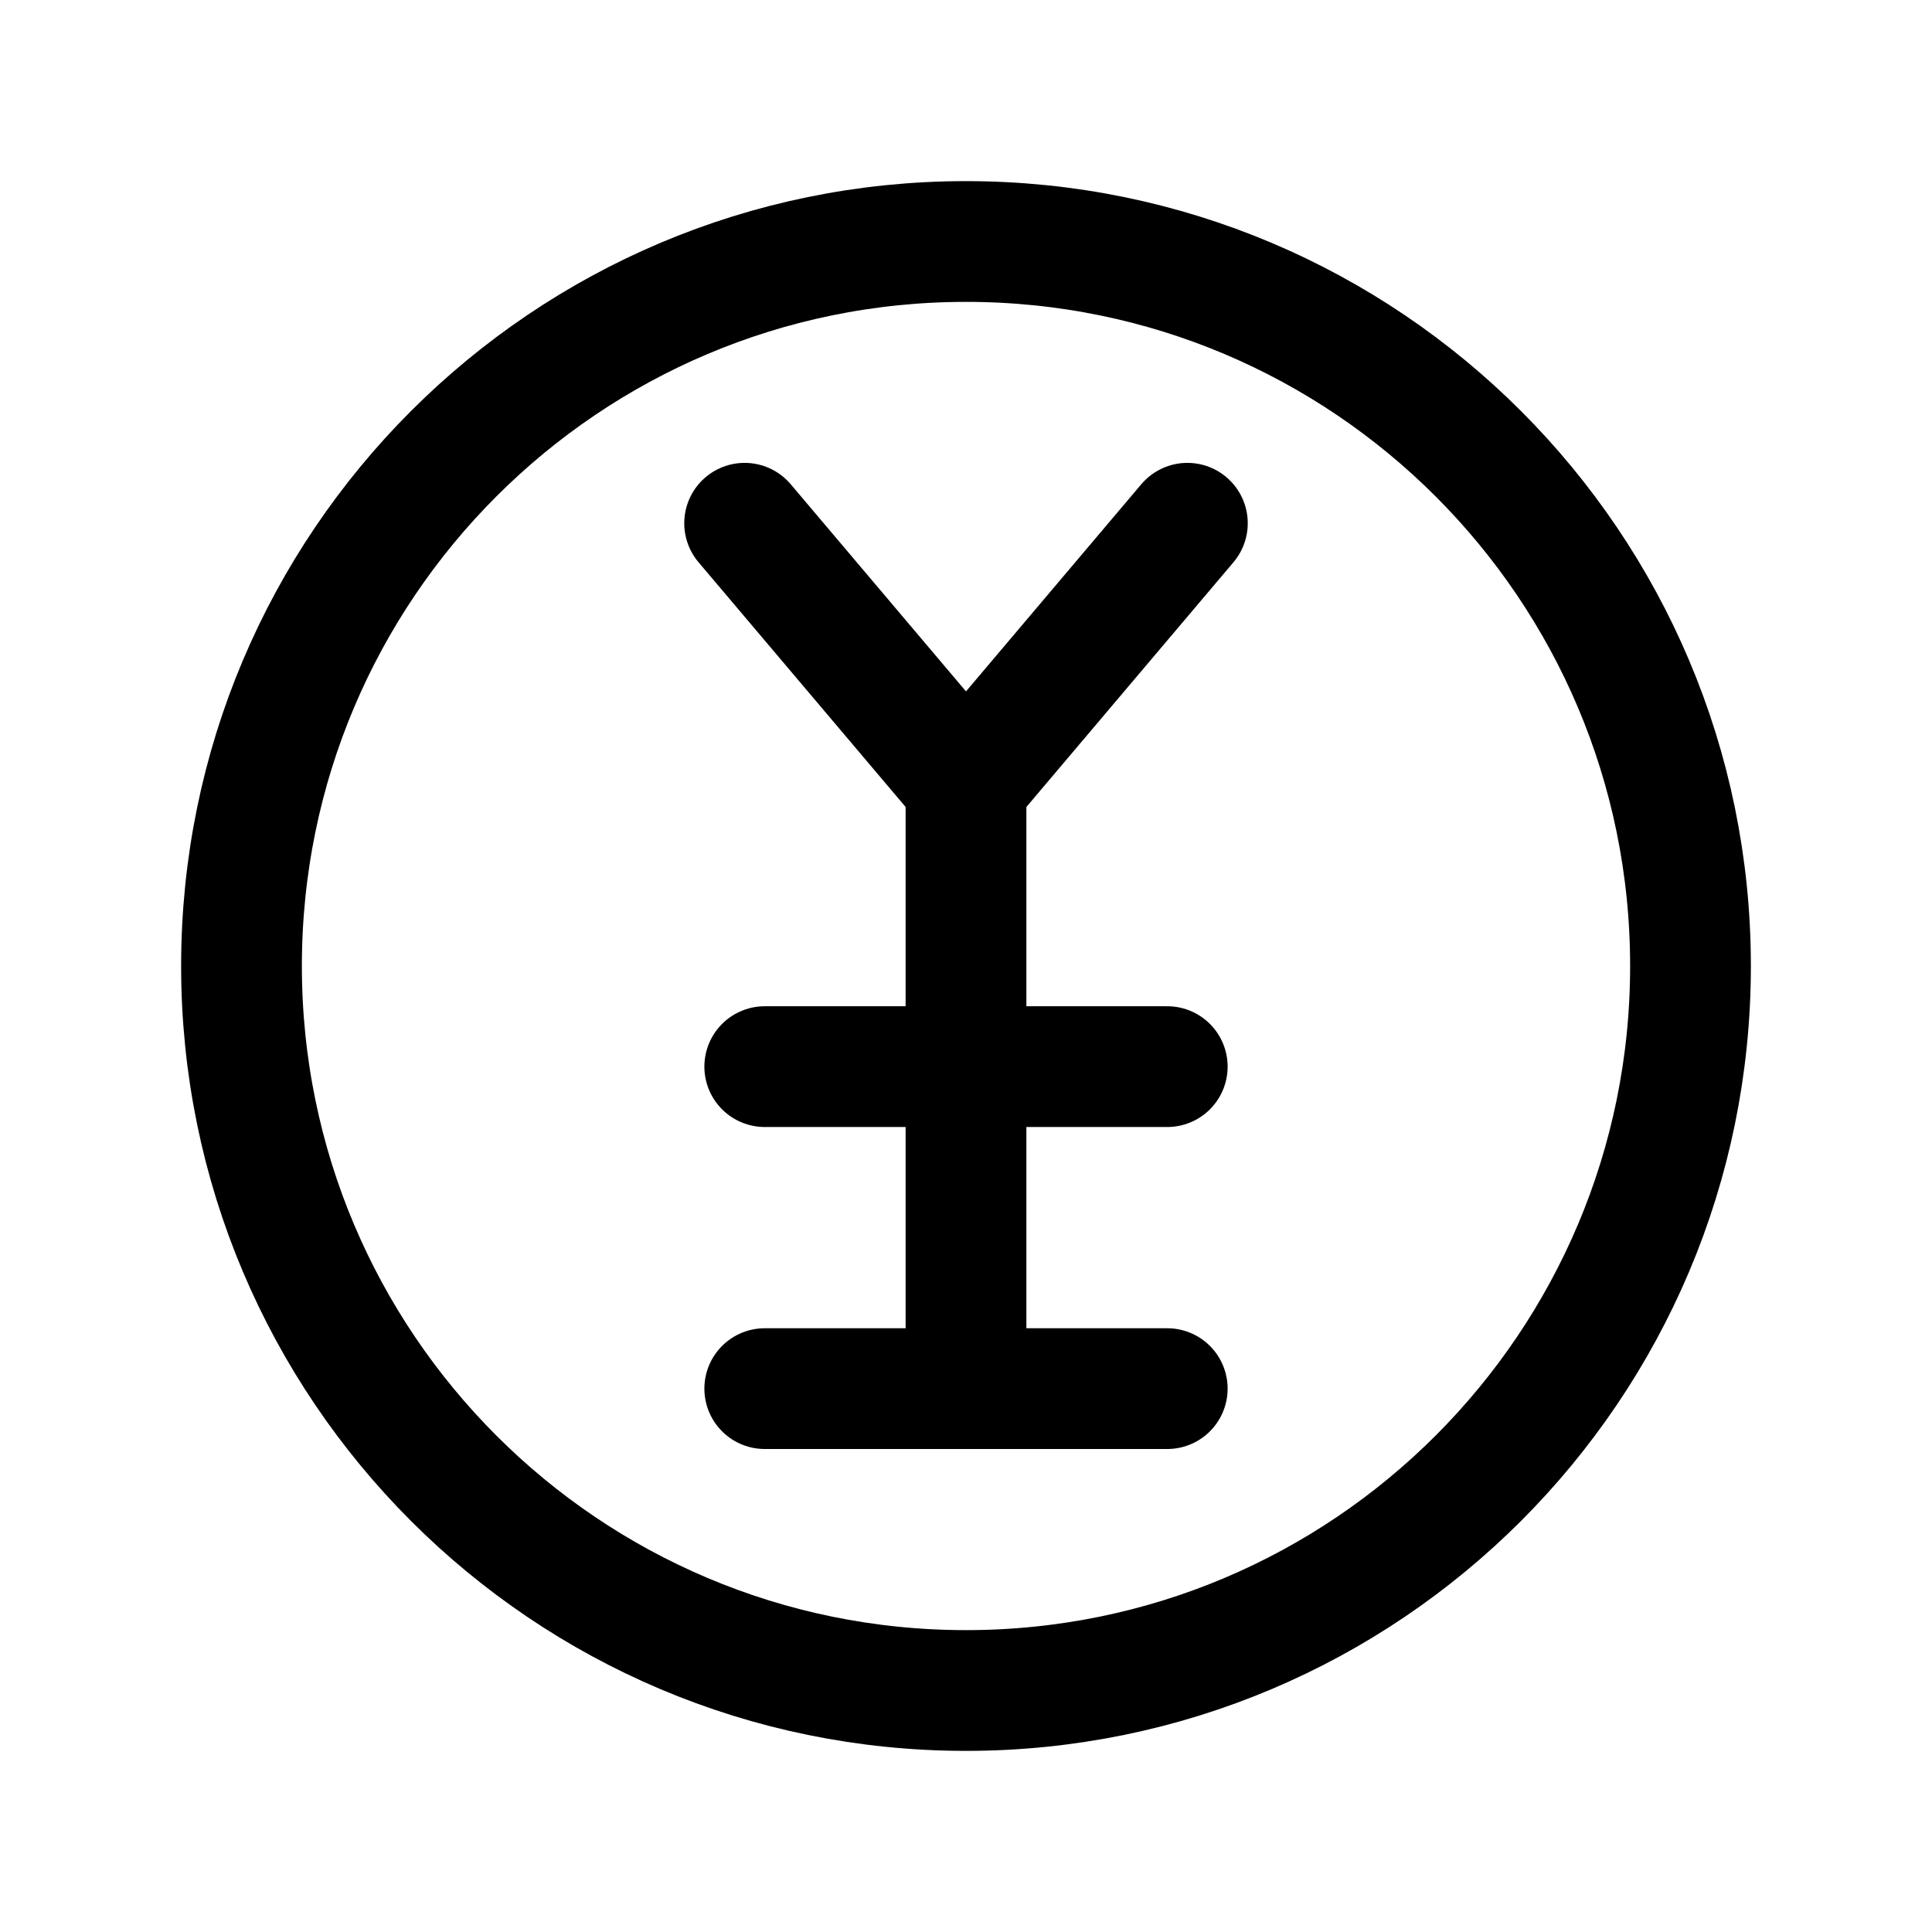
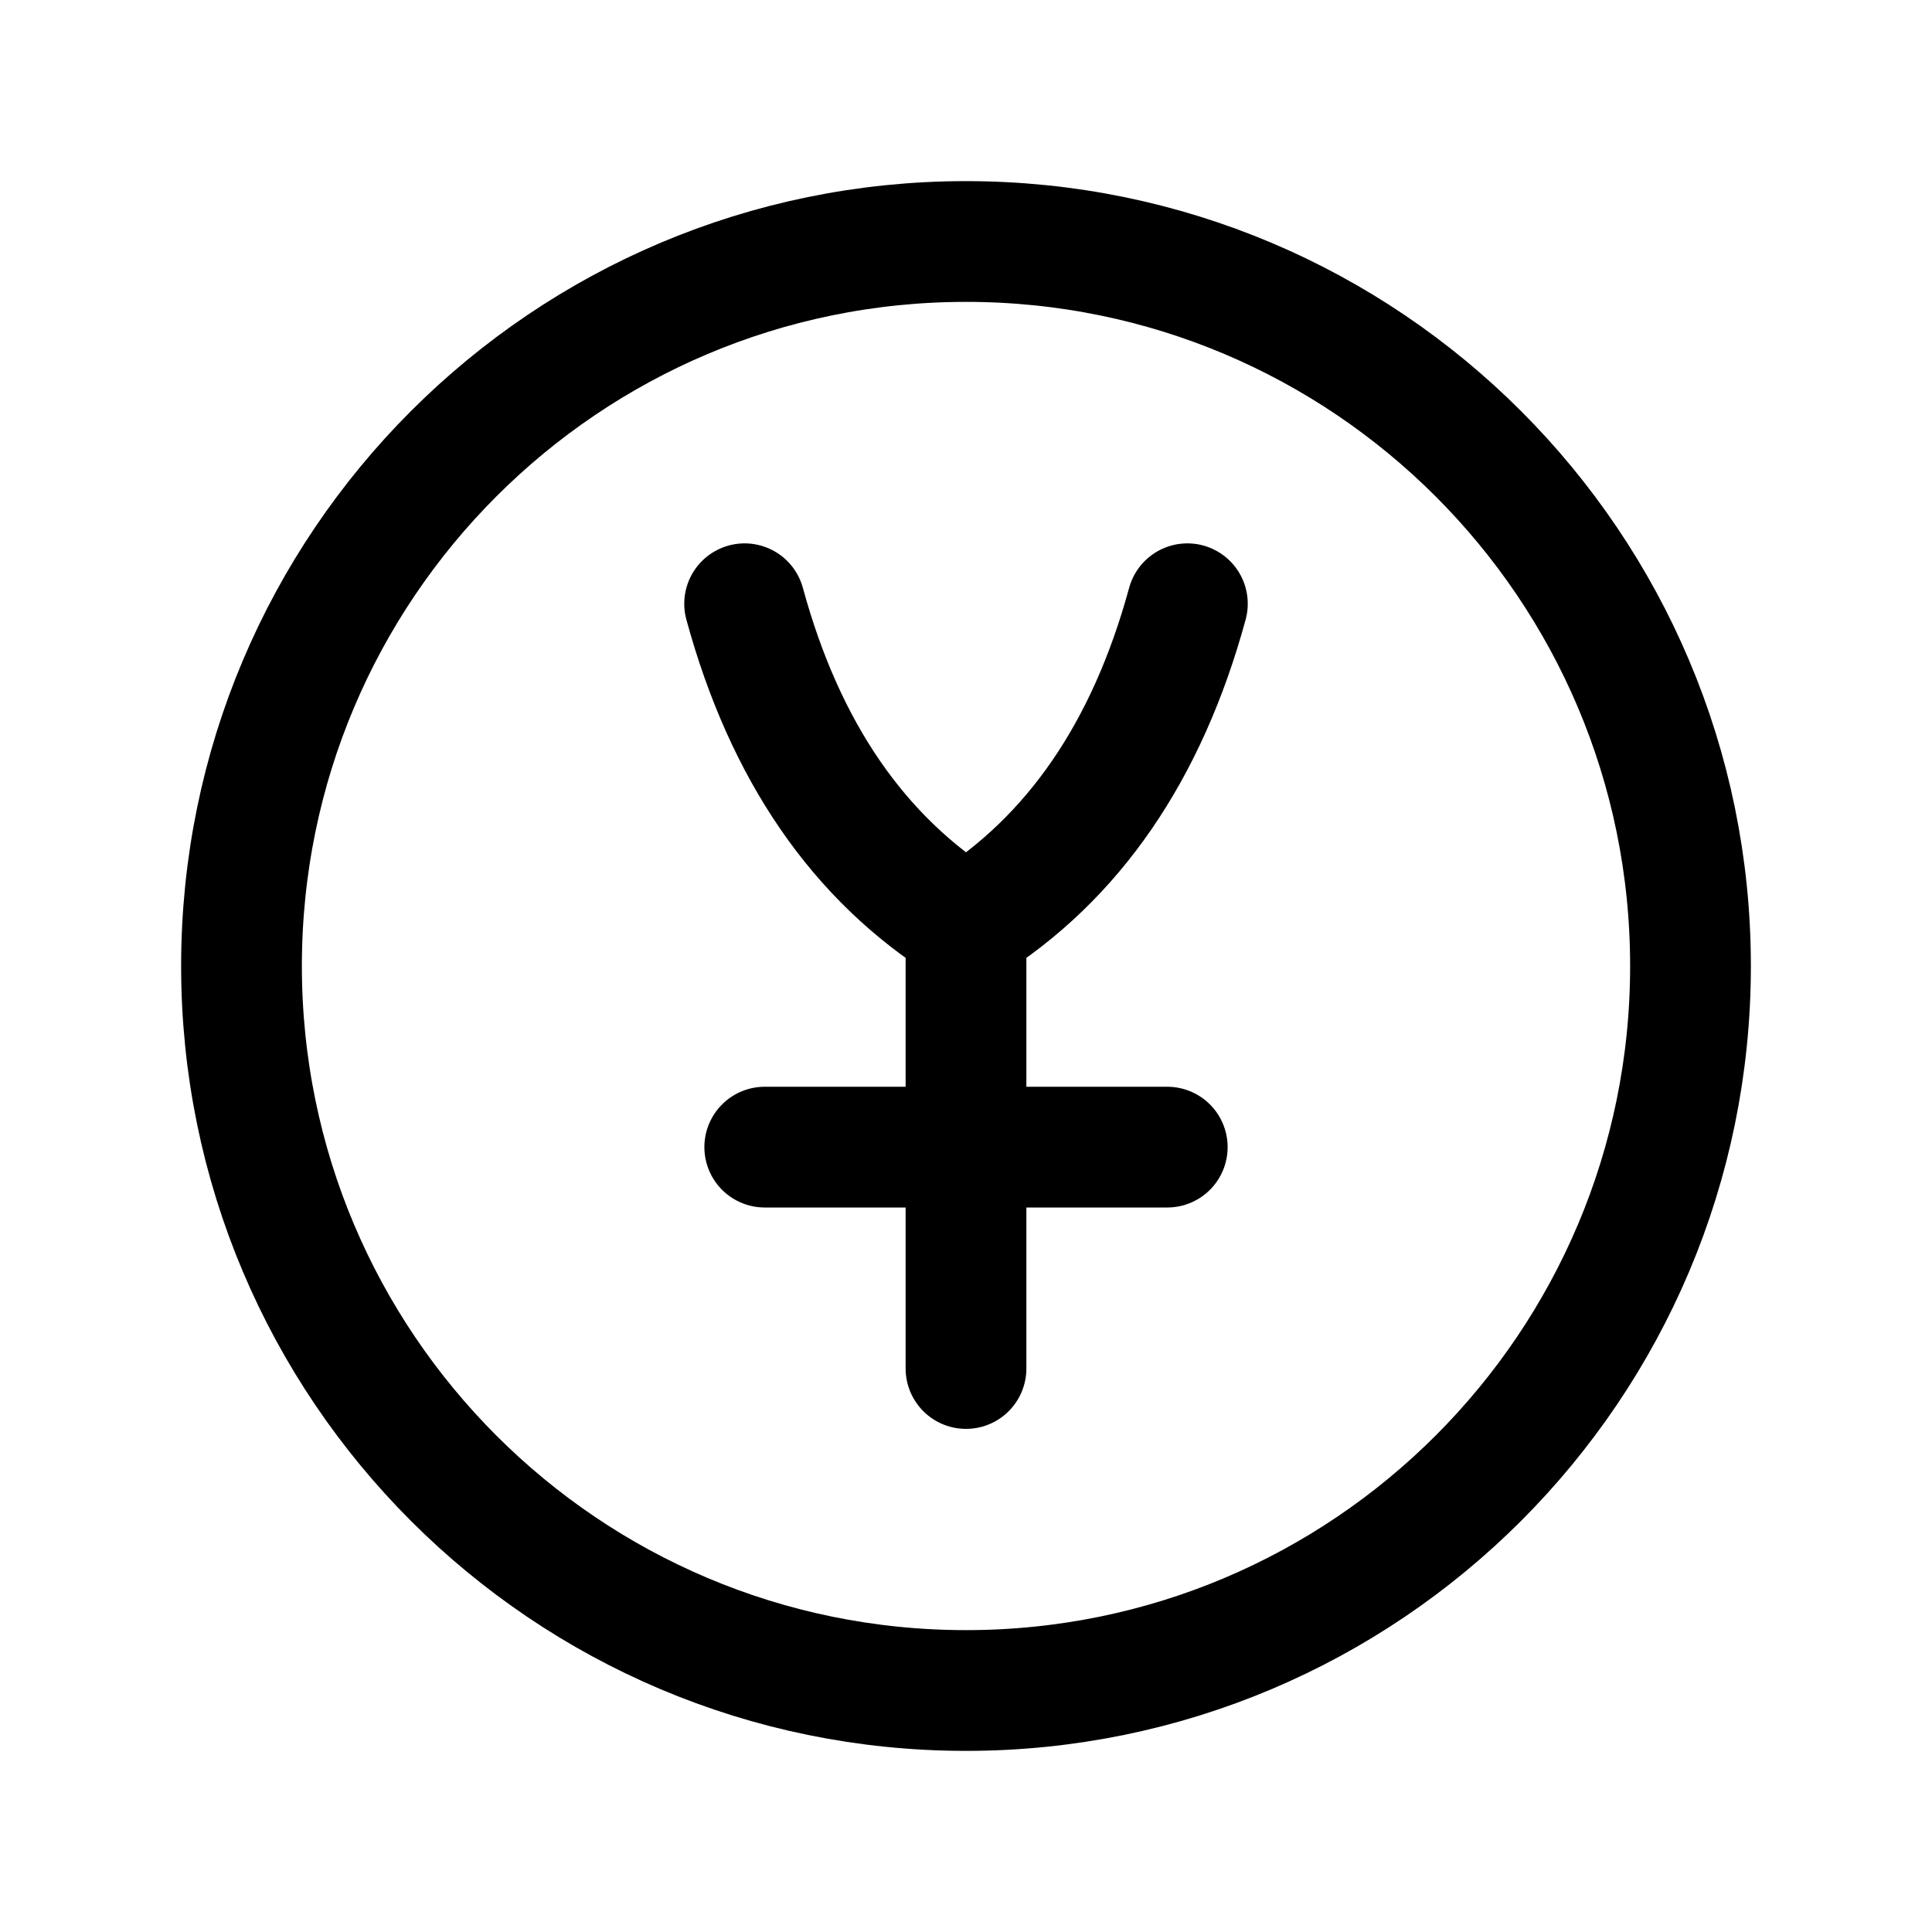
<svg xmlns="http://www.w3.org/2000/svg" viewBox="0 0 24 24" fill="none" stroke="currentColor" stroke-width="1.5" stroke-linecap="round" stroke-linejoin="round">
  <circle cx="12" cy="12" r="9" />
-   <path d="m9.25 6.5 2.75 3.25 2.75-3.25" />
-   <path d="M12 9.75v7.5" />
-   <path d="M9.5 13.25h5" />
-   <path d="M9.5 17.25h5" />
+   <path d="M9.25 7.5Q10 10.25 12 11.5Q14 10.25 14.75 7.5" />
+   <path d="M12 11.5v5.5" />
+   <path d="M9.5 14.25h5" />
</svg>
